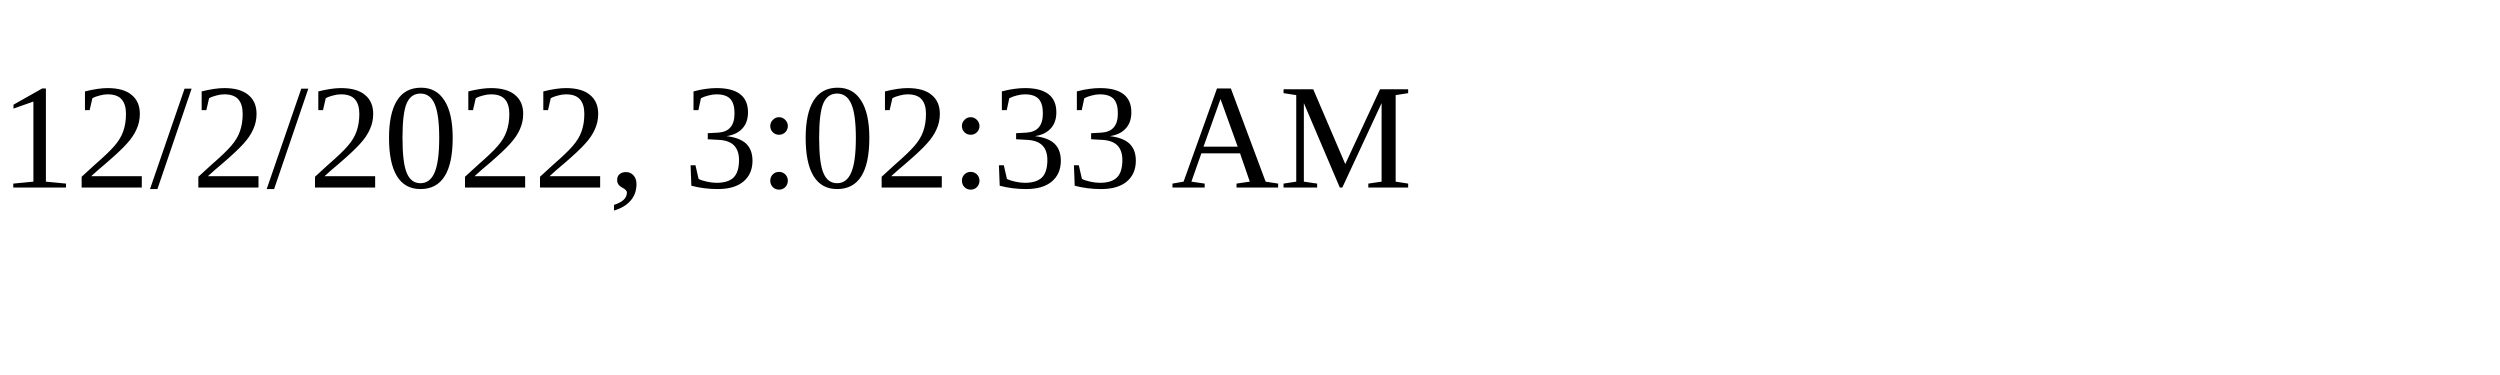
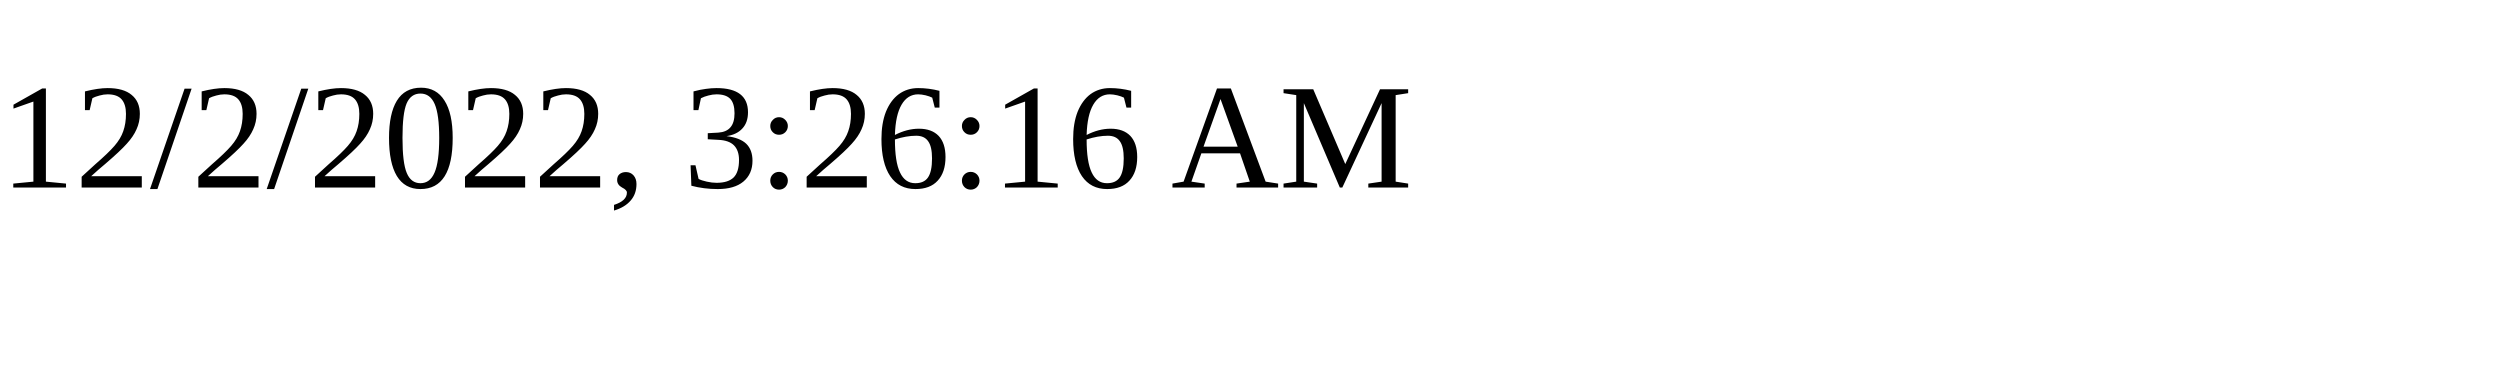
<svg xmlns="http://www.w3.org/2000/svg" height="30" width="200">
-   <text x="0" y="15">12/2/2022, 3:02:33 AM</text>
+   <text x="0" y="15">12/2/2022, 3:26:16 AM</text>
</svg>
